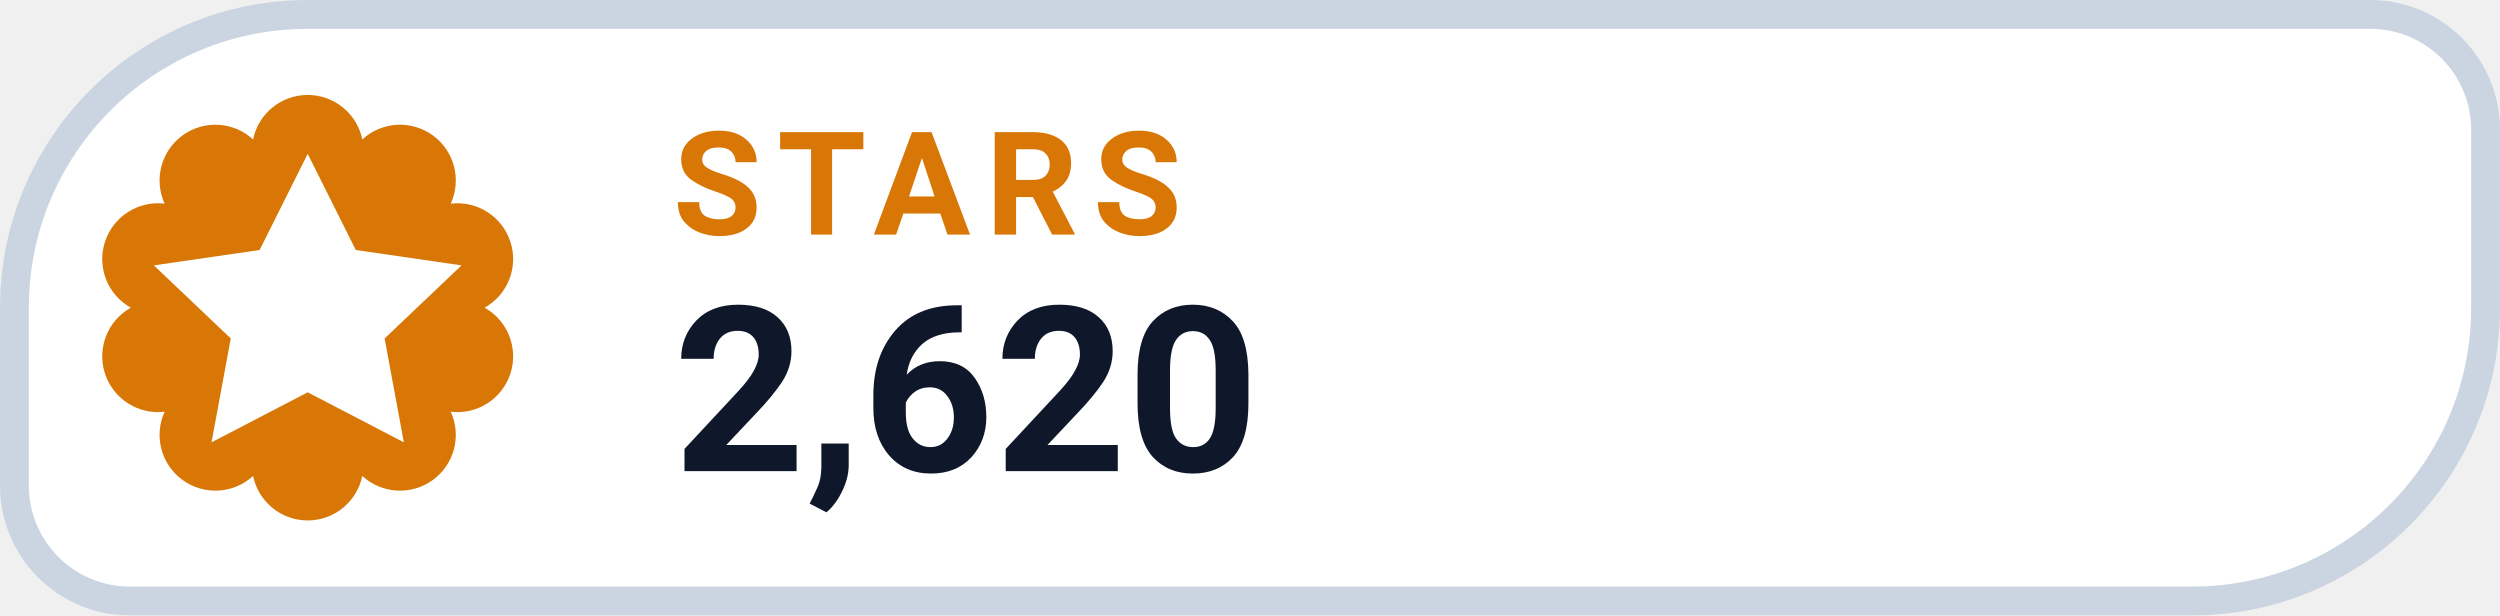
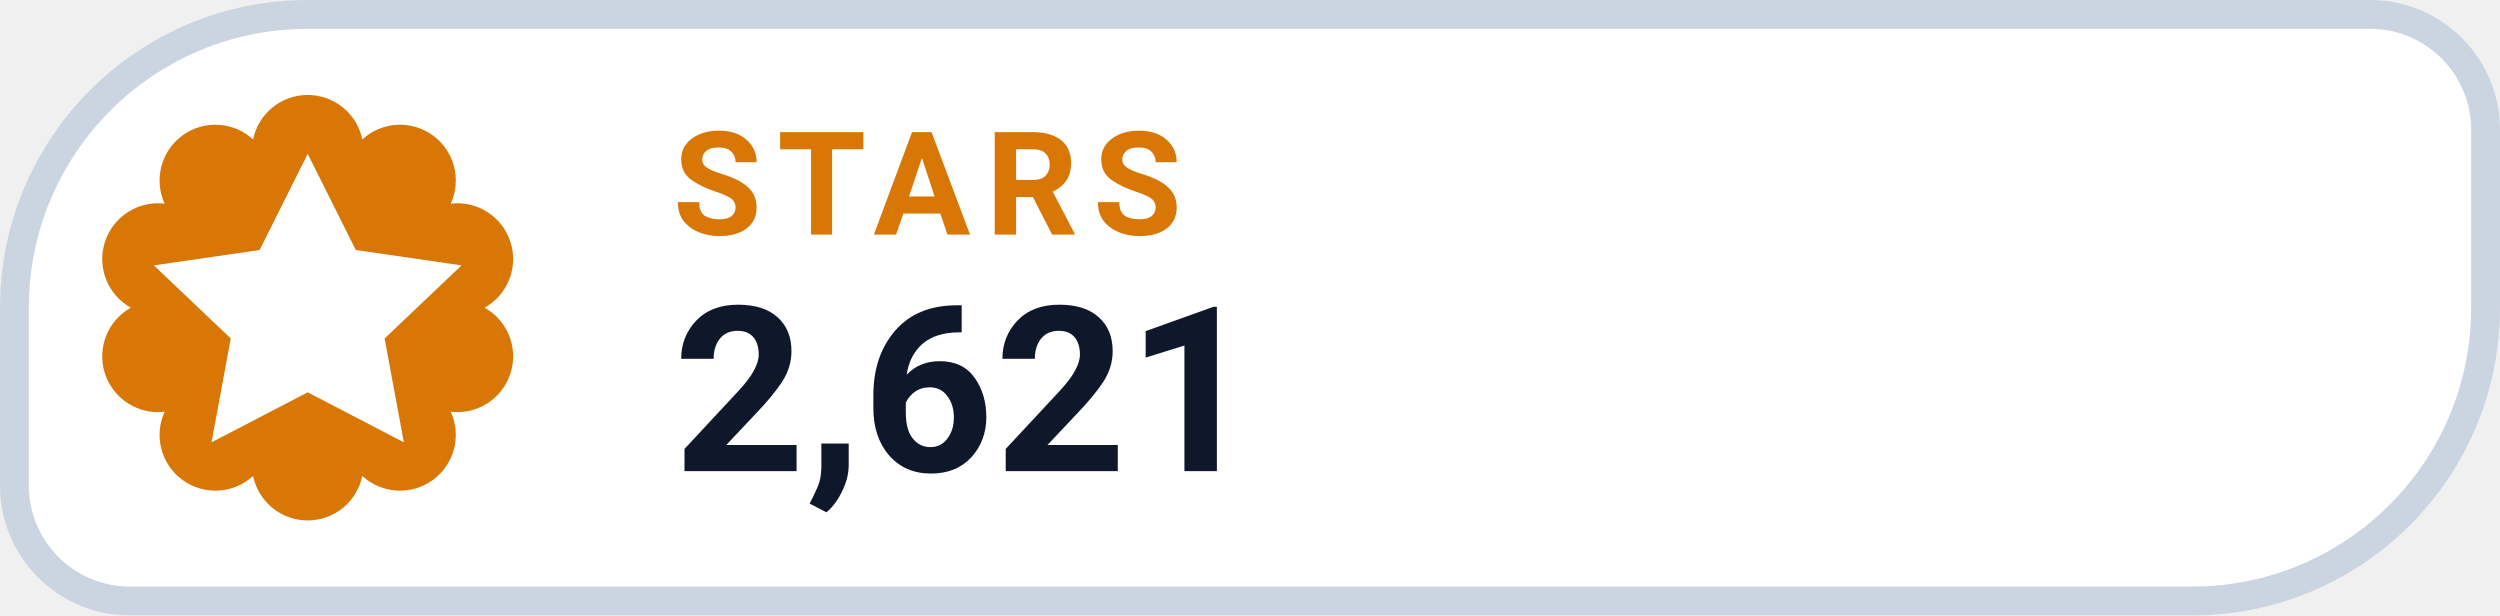
- <svg xmlns="http://www.w3.org/2000/svg" width="130" height="32" viewBox="0 0 130 32" role="img" aria-label="STARS 2,620">
+ <svg xmlns="http://www.w3.org/2000/svg" width="130" height="32" viewBox="0 0 130 32" role="img" aria-label="STARS 2,621">
  <path d="M 16.00 0.75 H 123.25 A 6.00 6.00 0 0 1 129.25 6.75 V 16.00 A 15.25 15.25 0 0 1 114.00 31.25 H 6.75 A 6.00 6.00 0 0 1 0.75 25.25 V 16.00 A 15.25 15.25 0 0 1 16.00 0.75 Z" fill="#FFFFFF" stroke="#CBD5E1" stroke-width="1.5" />
  <path d="M 13.16 7.25 A 2.90 2.90 0 0 1 18.84 7.25 A 2.90 2.90 0 0 1 23.44 10.59 A 2.90 2.90 0 0 1 25.20 16.00 A 2.90 2.90 0 0 1 23.44 21.41 A 2.90 2.90 0 0 1 18.84 24.75 A 2.90 2.90 0 0 1 13.16 24.75 A 2.90 2.90 0 0 1 8.56 21.41 A 2.90 2.90 0 0 1 6.80 16.00 A 2.90 2.90 0 0 1 8.56 10.59 A 2.90 2.90 0 0 1 13.16 7.25 Z" fill="#D97706" />
  <g transform="translate(16 16)" style="color:#FFFFFF;">
    <path d="M0 -8 l2.5 5 5.5 .8 -4 3.8 1 5.4 -5 -2.6 -5 2.6 1 -5.4 -4 -3.8 5.5 -.8 Z" fill="currentColor" />
  </g>
  <text x="35" y="12.2" fill="#D97706" font-family="-apple-system,BlinkMacSystemFont,'Segoe UI',Roboto,Helvetica,Arial,sans-serif" font-size="7.5" font-weight="700" letter-spacing=".8">STARS</text>
-   <text x="35" y="24.5" fill="#0F172A" font-family="-apple-system,BlinkMacSystemFont,'Segoe UI',Roboto,Helvetica,Arial,sans-serif" font-size="12" font-weight="750">2,620</text>
+   <text x="35" y="24.5" fill="#0F172A" font-family="-apple-system,BlinkMacSystemFont,'Segoe UI',Roboto,Helvetica,Arial,sans-serif" font-size="12" font-weight="750">2,621</text>
</svg>
